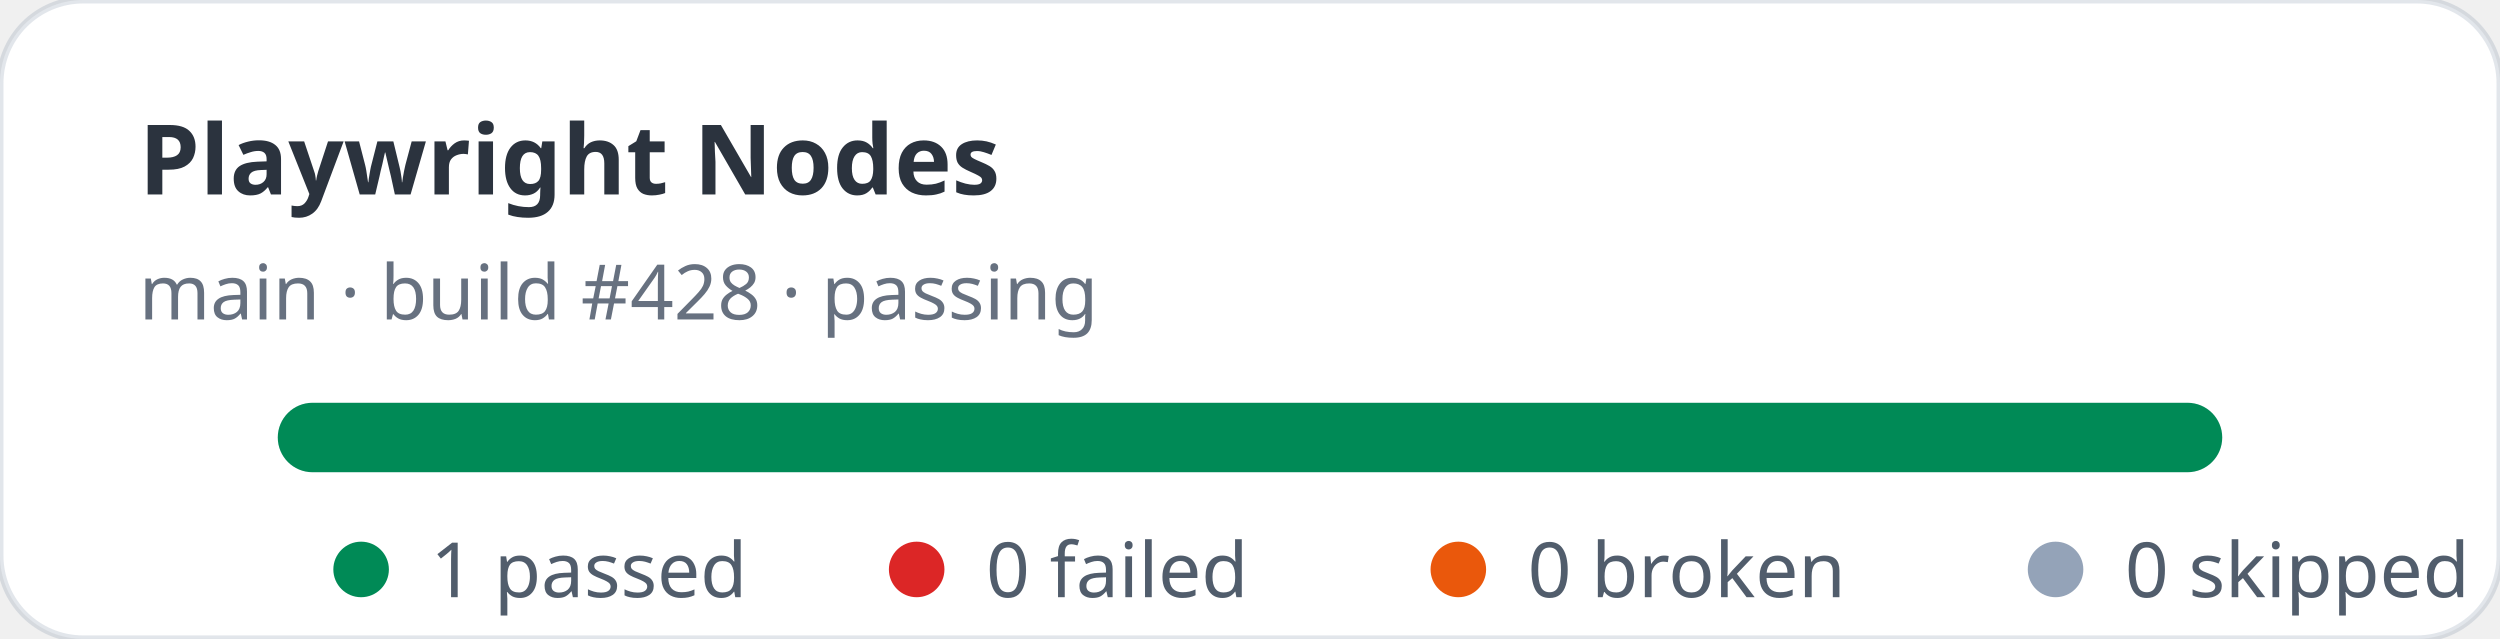
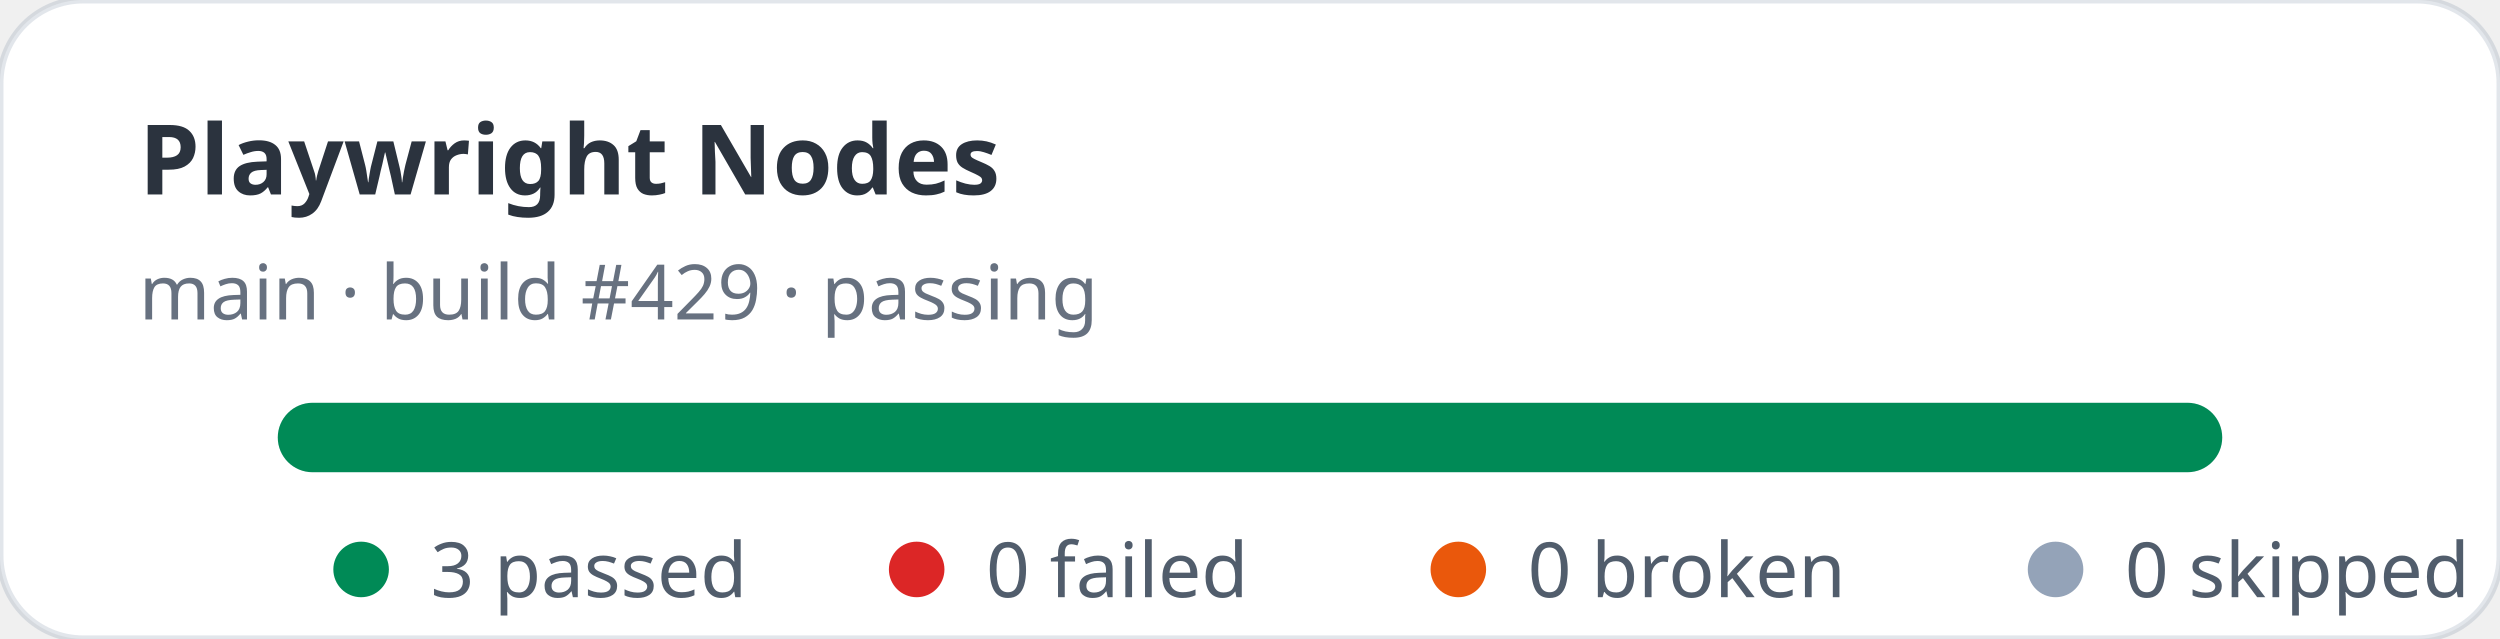
- <svg xmlns="http://www.w3.org/2000/svg" width="360" height="92" viewBox="0 0 360 92" role="img" aria-label="Playwright Nodes stats: 1 passed, 0 failed">
+ <svg xmlns="http://www.w3.org/2000/svg" width="360" height="92" viewBox="0 0 360 92" role="img" aria-label="Playwright Nodes stats: 3 passed, 0 failed">
  <rect width="360" height="92" rx="12" fill="#ffffff" stroke="rgba(11,48,86,0.12)" />
  <text x="20" y="28" fill="rgba(1,10,24,0.83)" font-family="ui-sans-serif,system-ui,sans-serif" font-size="14" font-weight="700">Playwright Nodes</text>
-   <text x="20" y="46" fill="rgba(2,19,44,0.6)" font-family="ui-sans-serif,system-ui,sans-serif" font-size="11">main · build #428 · passing</text>
+   <text x="20" y="46" fill="rgba(2,19,44,0.6)" font-family="ui-sans-serif,system-ui,sans-serif" font-size="11">main · build #429 · passing</text>
  <rect x="40" y="58" width="280" height="10" rx="5" fill="#e2e8f0" />
  <rect x="40" y="58" width="280" height="10" rx="5" fill="#008a56" />
  <g font-family="ui-sans-serif,system-ui,sans-serif" font-size="11" fill="rgba(1,18,40,0.68)">
    <circle cx="52" cy="82" r="4" fill="#008a56" />
-     <text x="62" y="86">1 passed</text>
+     <text x="62" y="86">3 passed</text>
    <circle cx="132" cy="82" r="4" fill="#dc2626" />
    <text x="142" y="86">0 failed</text>
    <circle cx="210" cy="82" r="4" fill="#ea580c" />
    <text x="220" y="86">0 broken</text>
    <circle cx="296" cy="82" r="4" fill="#94a3b8" />
    <text x="306" y="86">0 skipped</text>
  </g>
</svg>
